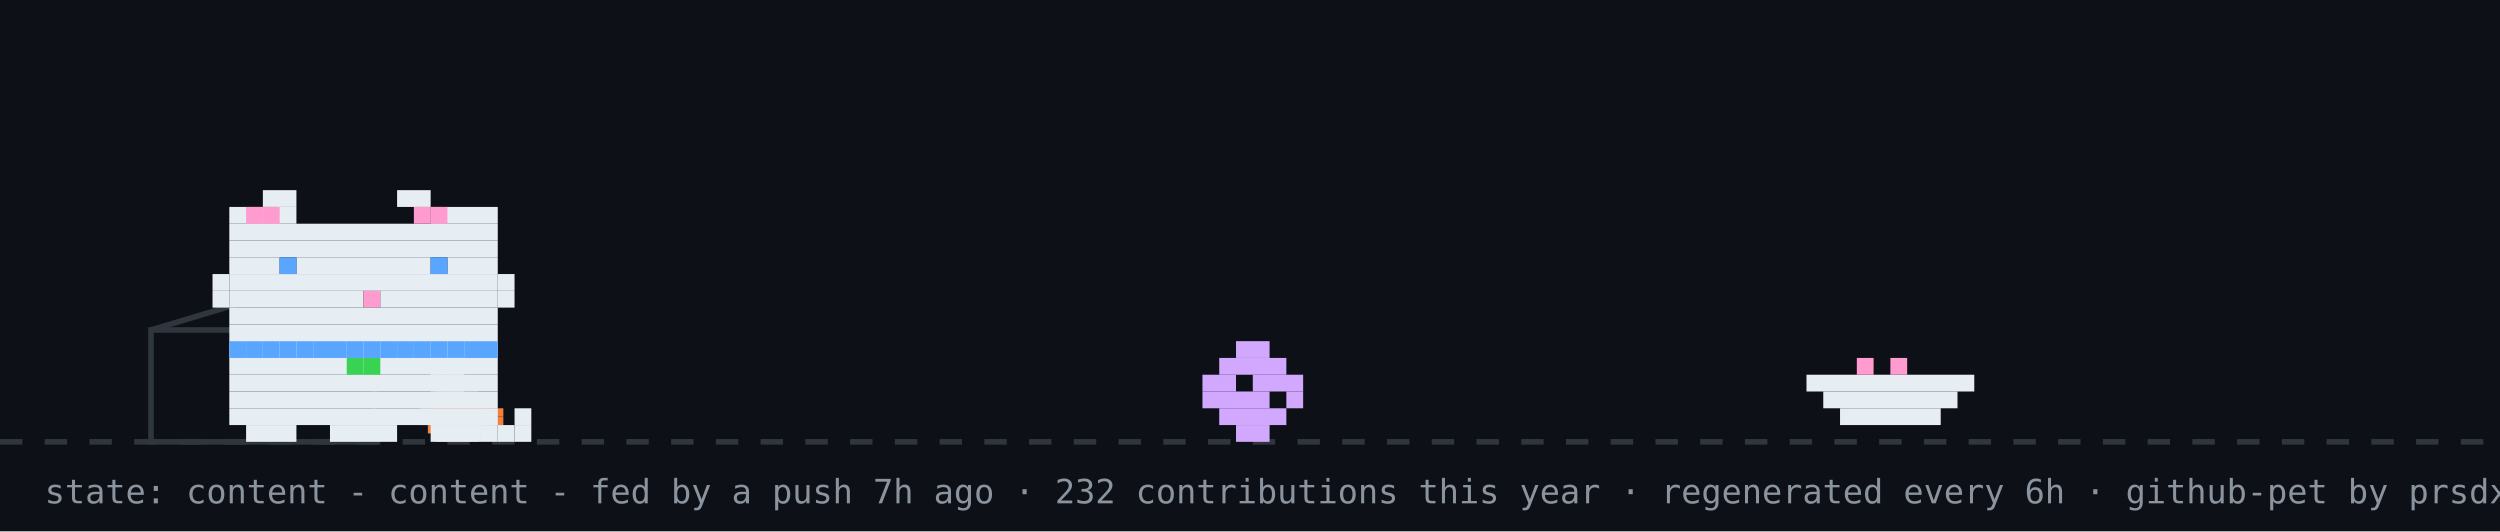
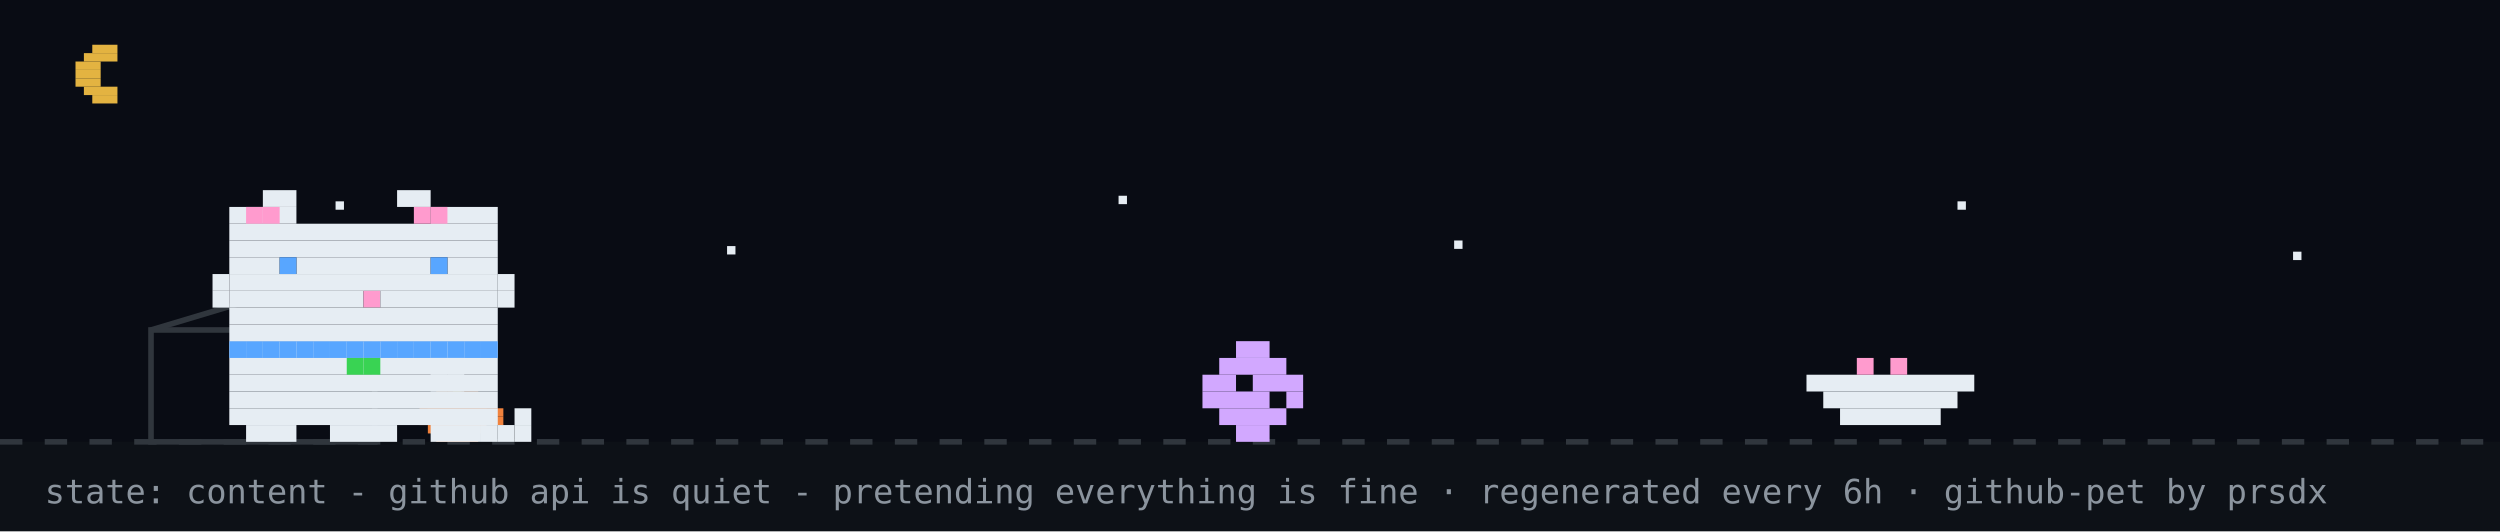
<svg xmlns="http://www.w3.org/2000/svg" width="894" height="190" viewBox="0 0 894 190" role="img" aria-label="github pet: content">
  <rect width="894" height="190" fill="#0d1117" />
+   <rect width="894" height="158" fill="#02060f" opacity="0.4" />
+   <rect x="33" y="16" width="9" height="3" fill="#e3b341" />
+   <rect x="30" y="19" width="12" height="3" fill="#e3b341" />
+   <rect x="27" y="22" width="9" height="3" fill="#e3b341" />
+   <rect x="27" y="25" width="9" height="3" fill="#e3b341" />
+   <rect x="27" y="28" width="9" height="3" fill="#e3b341" />
+   <rect x="30" y="31" width="12" height="3" fill="#e3b341" />
+   <rect x="33" y="34" width="9" height="3" fill="#e3b341" />
+   <rect x="120" y="72" width="3" height="3" fill="#e6edf3">
+     <animate attributeName="opacity" values="1;0.2;1" dur="2.2s" begin="0s" repeatCount="indefinite" />
+   </rect>
+   <rect x="260" y="88" width="3" height="3" fill="#e6edf3">
+     <animate attributeName="opacity" values="1;0.2;1" dur="2.2s" begin="0.7s" repeatCount="indefinite" />
+   </rect>
+   <rect x="400" y="70" width="3" height="3" fill="#e6edf3">
+     <animate attributeName="opacity" values="1;0.2;1" dur="2.2s" begin="1.3s" repeatCount="indefinite" />
+   </rect>
+   <rect x="520" y="86" width="3" height="3" fill="#e6edf3">
+     <animate attributeName="opacity" values="1;0.2;1" dur="2.2s" begin="0.4s" repeatCount="indefinite" />
+   </rect>
+   <rect x="700" y="72" width="3" height="3" fill="#e6edf3">
+     <animate attributeName="opacity" values="1;0.2;1" dur="2.2s" begin="1.7s" repeatCount="indefinite" />
+   </rect>
+   <rect x="820" y="90" width="3" height="3" fill="#e6edf3">
+     <animate attributeName="opacity" values="1;0.2;1" dur="2.2s" begin="1s" repeatCount="indefinite" />
+   </rect>
  <line x1="0" y1="158" x2="894" y2="158" stroke="#30363d" stroke-width="2" stroke-dasharray="8 8" />
  <rect x="162" y="137" width="3" height="3" fill="#39d353" />
  <rect x="156" y="140" width="15" height="3" fill="#f0823d" />
  <rect x="153" y="143" width="21" height="3" fill="#f0823d" />
  <rect x="150" y="146" width="30" height="3" fill="#f0823d" />
  <rect x="150" y="149" width="30" height="3" fill="#f0823d" />
  <rect x="153" y="152" width="21" height="3" fill="#f0823d" />
  <rect x="156" y="155" width="15" height="3" fill="#f0823d" />
  <rect x="54" y="118" width="80" height="40" fill="none" stroke="#30363d" stroke-width="2" />
  <line x1="54" y1="118" x2="94" y2="106" stroke="#30363d" stroke-width="2" />
  <g transform="translate(430,0)">
    <g>
      <animateTransform attributeName="transform" type="translate" values="0 0;0 0;52 -10;52 0;52 0;0 0" keyTimes="0;0.660;0.690;0.780;0.860;1" dur="32s" begin="7s" repeatCount="indefinite" />
      <rect x="12" y="122" width="12" height="6" fill="#d2a8ff" />
      <rect x="6" y="128" width="24" height="6" fill="#d2a8ff" />
      <rect x="0" y="134" width="12" height="6" fill="#d2a8ff" />
      <rect x="18" y="134" width="18" height="6" fill="#d2a8ff" />
      <rect x="0" y="140" width="24" height="6" fill="#d2a8ff" />
      <rect x="30" y="140" width="6" height="6" fill="#d2a8ff" />
      <rect x="6" y="146" width="24" height="6" fill="#d2a8ff" />
      <rect x="12" y="152" width="12" height="6" fill="#d2a8ff" />
    </g>
  </g>
  <rect x="646" y="134" width="60" height="6" fill="#e6edf3" />
  <rect x="652" y="140" width="48" height="6" fill="#e6edf3" />
  <rect x="658" y="146" width="36" height="6" fill="#e6edf3" />
  <rect x="664" y="128" width="6" height="6" fill="#ff9bce" />
  <rect x="676" y="128" width="6" height="6" fill="#ff9bce" />
  <g transform="translate(70,0)">
    <animateTransform attributeName="transform" type="translate" values="70 0;500 0;500 0;320 0;320 0;70 0;70 0" keyTimes="0;0.12;0.35;0.45;0.62;0.82;1" dur="32s" begin="7s" repeatCount="indefinite" />
    <g>
      <animateTransform attributeName="transform" type="translate" values="0 0;0 -3;0 0" dur="0.7s" repeatCount="indefinite" />
      <rect x="12" y="122" width="96" height="6" fill="#e6edf3" />
      <rect x="12" y="128" width="96" height="6" fill="#e6edf3" />
      <rect x="12" y="134" width="96" height="6" fill="#e6edf3" />
      <rect x="12" y="140" width="96" height="6" fill="#e6edf3" />
      <rect x="12" y="146" width="96" height="6" fill="#e6edf3" />
      <rect x="18" y="152" width="18" height="6" fill="#e6edf3" />
      <rect x="48" y="152" width="24" height="6" fill="#e6edf3" />
      <rect x="84" y="152" width="18" height="6" fill="#e6edf3" />
      <rect x="12" y="122" width="6" height="6" fill="#58a6ff" />
      <rect x="18" y="122" width="6" height="6" fill="#58a6ff" />
      <rect x="24" y="122" width="6" height="6" fill="#58a6ff" />
      <rect x="30" y="122" width="6" height="6" fill="#58a6ff" />
      <rect x="36" y="122" width="6" height="6" fill="#58a6ff" />
      <rect x="42" y="122" width="6" height="6" fill="#58a6ff" />
      <rect x="48" y="122" width="6" height="6" fill="#58a6ff" />
      <rect x="54" y="122" width="6" height="6" fill="#58a6ff" />
      <rect x="60" y="122" width="6" height="6" fill="#58a6ff" />
      <rect x="66" y="122" width="6" height="6" fill="#58a6ff" />
      <rect x="72" y="122" width="6" height="6" fill="#58a6ff" />
      <rect x="78" y="122" width="6" height="6" fill="#58a6ff" />
      <rect x="84" y="122" width="6" height="6" fill="#58a6ff" />
      <rect x="90" y="122" width="6" height="6" fill="#58a6ff" />
      <rect x="96" y="122" width="6" height="6" fill="#58a6ff" />
      <rect x="102" y="122" width="6" height="6" fill="#58a6ff" />
      <rect x="54" y="128" width="6" height="6" fill="#39d353" />
      <rect x="60" y="128" width="6" height="6" fill="#39d353" />
      <g>
        <animate attributeName="opacity" values="1;0;1" keyTimes="0;0.5;1" calcMode="discrete" dur="1.4s" repeatCount="indefinite" />
        <rect x="102" y="152" width="6" height="6" fill="#e6edf3" />
        <rect x="108" y="152" width="6" height="6" fill="#e6edf3" />
        <rect x="114" y="152" width="6" height="6" fill="#e6edf3" />
        <rect x="114" y="146" width="6" height="6" fill="#e6edf3" />
      </g>
      <g opacity="0">
        <animate attributeName="opacity" values="0;1;0" keyTimes="0;0.5;1" calcMode="discrete" dur="1.4s" repeatCount="indefinite" />
        <rect x="114" y="152" width="6" height="6" fill="#e6edf3" />
        <rect x="114" y="146" width="6" height="6" fill="#e6edf3" />
        <rect x="114" y="140" width="6" height="6" fill="#e6edf3" />
        <rect x="108" y="140" width="6" height="6" fill="#e6edf3" />
      </g>
      <g>
        <animate attributeName="opacity" values="1;1;0;0;1" keyTimes="0;0.660;0.720;0.780;1" calcMode="discrete" dur="32s" begin="7s" repeatCount="indefinite" />
        <rect x="84" y="128" width="6" height="6" fill="#e6edf3" />
        <rect x="90" y="128" width="6" height="6" fill="#e6edf3" />
        <rect x="84" y="134" width="6" height="6" fill="#e6edf3" />
        <rect x="90" y="134" width="6" height="6" fill="#e6edf3" />
      </g>
      <g opacity="0">
        <animate attributeName="opacity" values="0;0;1;1;0" keyTimes="0;0.660;0.720;0.780;1" calcMode="discrete" dur="32s" begin="7s" repeatCount="indefinite" />
        <rect x="96" y="134" width="6" height="6" fill="#e6edf3" />
        <rect x="102" y="134" width="6" height="6" fill="#e6edf3" />
        <rect x="108" y="134" width="6" height="6" fill="#e6edf3" />
        <rect x="114" y="134" width="6" height="6" fill="#e6edf3" />
        <rect x="114" y="128" width="6" height="6" fill="#e6edf3" />
      </g>
      <g>
        <animateTransform attributeName="transform" type="translate" values="0 0;0 0;0 8;0 0;0 8;0 0;0 8;0 0;0 0" keyTimes="0.000;0.150;0.180;0.210;0.240;0.270;0.300;0.330;1.000" dur="32s" begin="7s" repeatCount="indefinite" />
        <rect x="24" y="68" width="12" height="6" fill="#e6edf3" />
        <rect x="72" y="68" width="12" height="6" fill="#e6edf3" />
        <rect x="12" y="74" width="24" height="6" fill="#e6edf3" />
        <rect x="84" y="74" width="24" height="6" fill="#e6edf3" />
        <rect x="12" y="80" width="96" height="6" fill="#e6edf3" />
        <rect x="12" y="86" width="96" height="6" fill="#e6edf3" />
        <rect x="12" y="92" width="18" height="6" fill="#e6edf3" />
        <rect x="36" y="92" width="48" height="6" fill="#e6edf3" />
        <rect x="90" y="92" width="18" height="6" fill="#e6edf3" />
        <rect x="12" y="98" width="96" height="6" fill="#e6edf3" />
        <rect x="12" y="104" width="48" height="6" fill="#e6edf3" />
        <rect x="60" y="104" width="6" height="6" fill="#ff9bce" />
        <rect x="66" y="104" width="42" height="6" fill="#e6edf3" />
        <rect x="12" y="110" width="96" height="6" fill="#e6edf3" />
        <rect x="12" y="116" width="96" height="6" fill="#e6edf3" />
        <rect x="18" y="74" width="6" height="6" fill="#ff9bce" />
        <rect x="24" y="74" width="6" height="6" fill="#ff9bce" />
        <rect x="78" y="74" width="6" height="6" fill="#ff9bce" />
        <rect x="84" y="74" width="6" height="6" fill="#ff9bce" />
        <rect x="6" y="98" width="6" height="6" fill="#e6edf3" />
        <rect x="6" y="104" width="6" height="6" fill="#e6edf3" />
        <rect x="108" y="98" width="6" height="6" fill="#e6edf3" />
        <rect x="108" y="104" width="6" height="6" fill="#e6edf3" />
        <g>
          <animate attributeName="opacity" values="1;0;1" keyTimes="0;0.96;1" calcMode="discrete" dur="4.2s" repeatCount="indefinite" />
          <rect x="30" y="92" width="6" height="6" fill="#58a6ff" />
          <rect x="84" y="92" width="6" height="6" fill="#58a6ff" />
        </g>
        <g opacity="0">
          <animate attributeName="opacity" values="0;1;0" keyTimes="0;0.96;1" calcMode="discrete" dur="4.2s" repeatCount="indefinite" />
          <rect x="30" y="92" width="6" height="6" fill="#0d1117" />
          <rect x="84" y="92" width="6" height="6" fill="#0d1117" />
        </g>
      </g>
      <g opacity="0">
        <animate attributeName="opacity" values="1;1;0;0;1;1" keyTimes="0;0.12;0.13;0.82;0.83;1" calcMode="discrete" dur="32s" begin="7s" repeatCount="indefinite" />
        <g>
          <animate attributeName="opacity" values="1;0;1" calcMode="discrete" dur="0.5s" repeatCount="indefinite" />
          <rect x="108" y="86" width="6" height="6" fill="#e6edf3" />
          <rect x="114" y="80" width="6" height="6" fill="#e6edf3" />
          <rect x="114" y="86" width="6" height="6" fill="#e6edf3" />
        </g>
      </g>
      <g opacity="0">
        <animateTransform attributeName="transform" type="translate" values="0 0;6 -22" dur="2.6s" begin="0.4s" repeatCount="indefinite" />
        <animate attributeName="opacity" values="0;1;1;0" keyTimes="0;0.2;0.7;1" dur="2.6s" begin="0.4s" repeatCount="indefinite" />
        <rect x="87" y="-12" width="3" height="3" fill="#ff7b72" />
        <rect x="93" y="-12" width="3" height="3" fill="#ff7b72" />
        <rect x="84" y="-9" width="15" height="3" fill="#ff7b72" />
        <rect x="84" y="-6" width="15" height="3" fill="#ff7b72" />
        <rect x="87" y="-3" width="9" height="3" fill="#ff7b72" />
        <rect x="90" y="0" width="3" height="3" fill="#ff7b72" />
      </g>
      <g opacity="0">
        <animateTransform attributeName="transform" type="translate" values="0 0;6 -22" dur="2.6s" begin="1.9s" repeatCount="indefinite" />
        <animate attributeName="opacity" values="0;1;1;0" keyTimes="0;0.2;0.7;1" dur="2.6s" begin="1.9s" repeatCount="indefinite" />
        <rect x="105" y="-24" width="3" height="3" fill="#ff7b72" />
        <rect x="111" y="-24" width="3" height="3" fill="#ff7b72" />
        <rect x="102" y="-21" width="15" height="3" fill="#ff7b72" />
        <rect x="102" y="-18" width="15" height="3" fill="#ff7b72" />
        <rect x="105" y="-15" width="9" height="3" fill="#ff7b72" />
        <rect x="108" y="-12" width="3" height="3" fill="#ff7b72" />
      </g>
    </g>
  </g>
  <g opacity="0">
    <animate attributeName="opacity" values="0;0;1;1;0;0" keyTimes="0;0.07;0.14;0.85;0.96;1" dur="7s" repeatCount="1" fill="freeze" />
    <rect x="60" y="12" width="380" height="46" rx="10" fill="#30363d" />
    <polygon points="110,58 130,58 118,74" fill="#30363d" />
-     <text x="76" y="31" font-family="monospace" font-size="13" fill="#e6edf3">good morning! welcome to shubham's corner</text>
+     <text x="76" y="31" font-family="monospace" font-size="13" fill="#e6edf3">good evening! welcome to shubham's corner</text>
    <text x="76" y="48" font-family="monospace" font-size="12" fill="#8b949e">scroll down for projects + contact</text>
    <polygon points="230,66 246,66 238,78" fill="#58a6ff">
      <animateTransform attributeName="transform" type="translate" values="0 0;0 6;0 0" dur="0.8s" repeatCount="indefinite" />
    </polygon>
  </g>
  <g opacity="0">
    <animate attributeName="opacity" values="0;0;1;1;0;0" keyTimes="0;0.000;0.040;0.267;0.307;1" dur="18s" begin="5s" repeatCount="indefinite" />
    <rect x="711.6" y="14" width="166.4" height="30" rx="9" fill="#30363d" />
    <polygon points="737.6,44 755.6,44 744.6,54" fill="#30363d" />
    <text x="722.6" y="33" font-family="monospace" font-size="12" fill="#e6edf3">featured projects ↓</text>
  </g>
  <g opacity="0">
    <animate attributeName="opacity" values="0;0;1;1;0;0" keyTimes="0;0.333;0.373;0.600;0.640;1" dur="18s" begin="5s" repeatCount="indefinite" />
    <rect x="696.4" y="14" width="181.6" height="30" rx="9" fill="#30363d" />
    <polygon points="722.4,44 740.4,44 729.4,54" fill="#30363d" />
    <text x="707.4" y="33" font-family="monospace" font-size="12" fill="#e6edf3">live stats + graphs ↓</text>
  </g>
  <g opacity="0">
    <animate attributeName="opacity" values="0;0;1;1;0;0" keyTimes="0;0.667;0.707;0.933;0.973;1" dur="18s" begin="5s" repeatCount="indefinite" />
    <rect x="650.8" y="14" width="227.2" height="30" rx="9" fill="#30363d" />
    <polygon points="676.8,44 694.8,44 683.8,54" fill="#30363d" />
    <text x="661.8" y="33" font-family="monospace" font-size="12" fill="#e6edf3">say hi: prsdx.dev@gmail.com</text>
  </g>
-   <text x="16" y="180" font-family="monospace" font-size="12" fill="#8b949e">state: content - content - fed by a push 7h ago · 232 contributions this year · regenerated every 6h · github-pet by prsdx</text>
+   <text x="16" y="180" font-family="monospace" font-size="12" fill="#8b949e">state: content - github api is quiet - pretending everything is fine · regenerated every 6h · github-pet by prsdx</text>
</svg>
